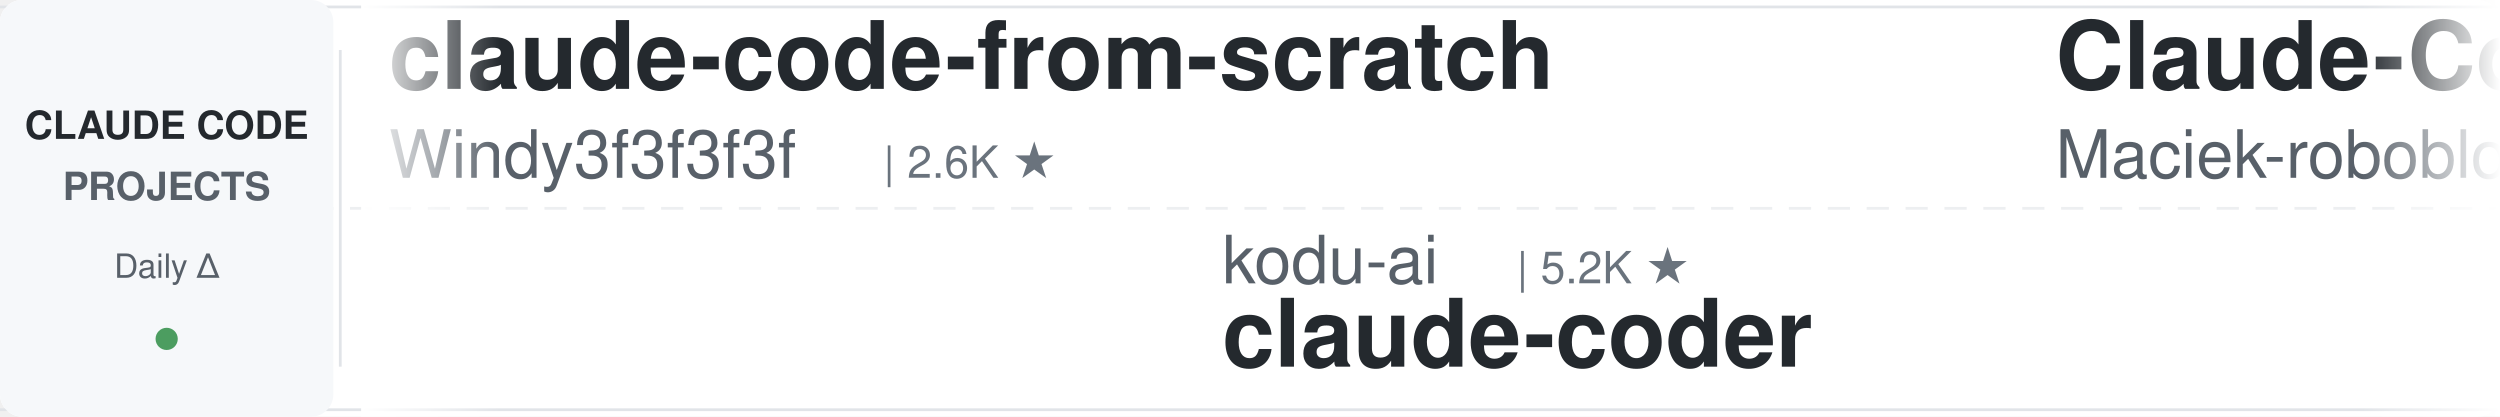
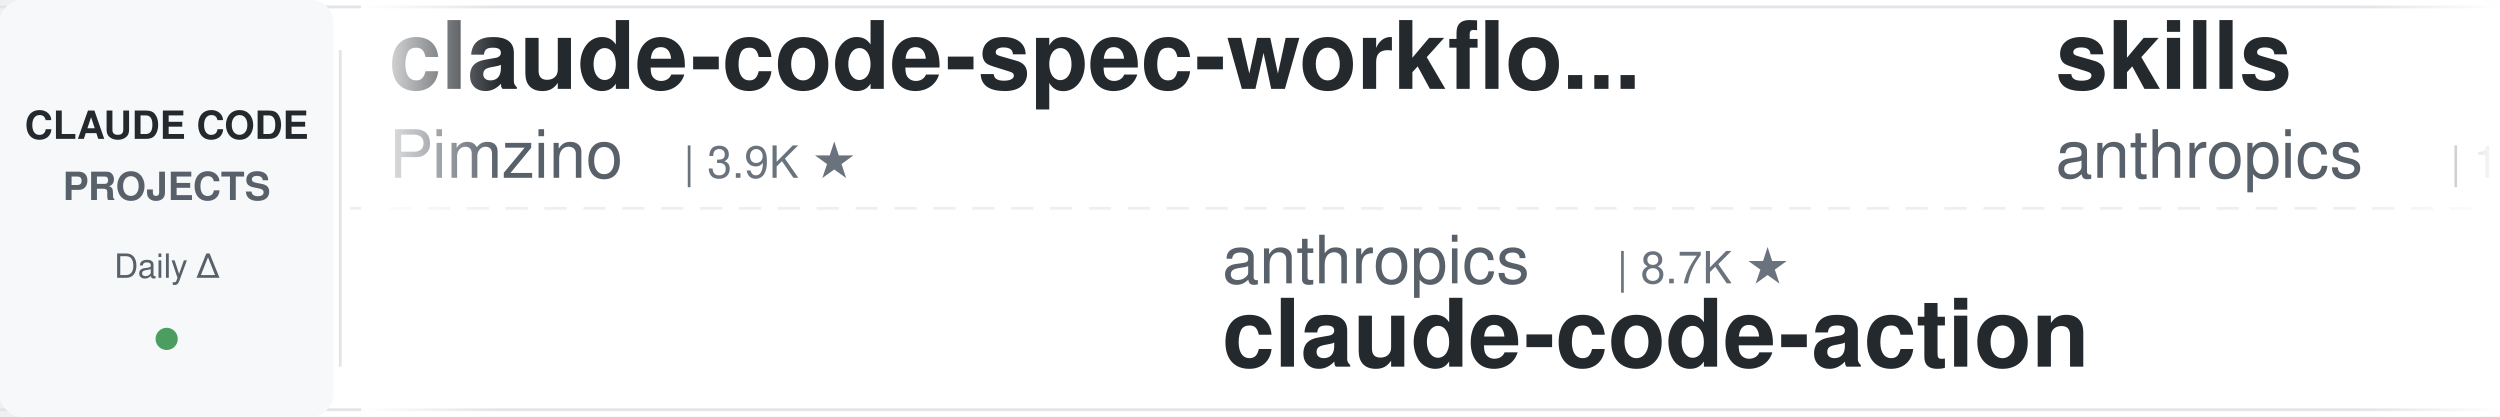
<svg xmlns="http://www.w3.org/2000/svg" width="900" height="150">
  <defs>
    <linearGradient id="leftFade" x1="0%" y1="0%" x2="100%" y2="0%">
      <stop offset="0%" style="stop-color:#ffffff;stop-opacity:1" />
      <stop offset="100%" style="stop-color:#ffffff;stop-opacity:0" />
    </linearGradient>
    <linearGradient id="rightFade" x1="0%" y1="0%" x2="100%" y2="0%">
      <stop offset="0%" style="stop-color:#ffffff;stop-opacity:0" />
      <stop offset="100%" style="stop-color:#ffffff;stop-opacity:1" />
    </linearGradient>
  </defs>
  <rect width="900" height="150" fill="#ffffff" rx="8" />
  <rect x="0" y="2" width="900" height="1" fill="#e1e4e8" />
  <rect x="0" y="147" width="900" height="1" fill="#e1e4e8" />
  <line x1="0" y1="75" x2="900" y2="75" stroke="#e1e4e8" stroke-width="1" stroke-dasharray="8 6" opacity="0.6" />
  <rect x="0" y="0" width="120" height="150" fill="#f6f8fa" rx="8" />
  <text x="60" y="50" font-family="-apple-system, BlinkMacSystemFont, 'Segoe UI', Helvetica, Arial, sans-serif" font-size="14" font-weight="600" fill="#24292e" text-anchor="middle">CLAUDE CODE</text>
  <text x="60" y="72" font-family="-apple-system, BlinkMacSystemFont, 'Segoe UI', Helvetica, Arial, sans-serif" font-size="14" font-weight="600" fill="#586069" text-anchor="middle">PROJECTS</text>
  <text x="60" y="100" font-family="-apple-system, BlinkMacSystemFont, 'Segoe UI', Helvetica, Arial, sans-serif" font-size="12" font-weight="500" fill="#586069" text-anchor="middle">Daily Δ</text>
  <circle cx="60" cy="122" r="4" fill="#22863a" opacity="0.8" />
  <rect x="122" y="18" width="1" height="114" fill="#e1e4e8" />
  <clipPath id="tickerClip">
    <rect x="130" y="0" width="770" height="150" />
  </clipPath>
  <g clip-path="url(#tickerClip)">
    <g id="tickerItems">
      <animateTransform attributeName="transform" attributeType="XML" type="translate" from="0 0" to="-3000 0" dur="54s" repeatCount="indefinite" />
      <g transform="translate(0, 0)">
-         <text x="140" y="32" font-family="-apple-system, BlinkMacSystemFont, 'Segoe UI', Helvetica, Arial, sans-serif" font-size="34" font-weight="600" fill="#24292e">claude-code-from-scratch</text>
-         <text x="140" y="64" font-family="-apple-system, BlinkMacSystemFont, 'Segoe UI', Helvetica, Arial, sans-serif" font-size="24" font-weight="400" fill="#586069">Windy3f3f3f3f</text>
-         <text x="318" y="64" font-family="-apple-system, BlinkMacSystemFont, 'Segoe UI', Helvetica, Arial, sans-serif" font-size="16" font-weight="500" fill="#6a737d">| 2.6K ★</text>
+         <text x="140" y="32" font-family="-apple-system, BlinkMacSystemFont, 'Segoe UI', Helvetica, Arial, sans-serif" font-size="34" font-weight="600" fill="#24292e">claude-code-spec-workflo...</text>
+         <text x="140" y="64" font-family="-apple-system, BlinkMacSystemFont, 'Segoe UI', Helvetica, Arial, sans-serif" font-size="24" font-weight="400" fill="#586069">Pimzino</text>
+         <text x="246" y="64" font-family="-apple-system, BlinkMacSystemFont, 'Segoe UI', Helvetica, Arial, sans-serif" font-size="16" font-weight="500" fill="#6a737d">| 3.9K ★</text>
      </g>
      <g transform="translate(300, 0)">
-         <text x="140" y="102" font-family="-apple-system, BlinkMacSystemFont, 'Segoe UI', Helvetica, Arial, sans-serif" font-size="24" font-weight="400" fill="#586069">kodu-ai</text>
-         <text x="246" y="102" font-family="-apple-system, BlinkMacSystemFont, 'Segoe UI', Helvetica, Arial, sans-serif" font-size="16" font-weight="500" fill="#6a737d">| 5.2K ★</text>
-         <text x="140" y="132" font-family="-apple-system, BlinkMacSystemFont, 'Segoe UI', Helvetica, Arial, sans-serif" font-size="34" font-weight="600" fill="#24292e">claude-coder</text>
+         <text x="140" y="102" font-family="-apple-system, BlinkMacSystemFont, 'Segoe UI', Helvetica, Arial, sans-serif" font-size="24" font-weight="400" fill="#586069">anthropics</text>
+         <text x="282" y="102" font-family="-apple-system, BlinkMacSystemFont, 'Segoe UI', Helvetica, Arial, sans-serif" font-size="16" font-weight="500" fill="#6a737d">| 8.7K ★</text>
+         <text x="140" y="132" font-family="-apple-system, BlinkMacSystemFont, 'Segoe UI', Helvetica, Arial, sans-serif" font-size="34" font-weight="600" fill="#24292e">claude-code-action</text>
      </g>
      <g transform="translate(600, 0)">
-         <text x="140" y="32" font-family="-apple-system, BlinkMacSystemFont, 'Segoe UI', Helvetica, Arial, sans-serif" font-size="34" font-weight="600" fill="#24292e">Claude-Code-Usage-Monito...</text>
-         <text x="140" y="64" font-family="-apple-system, BlinkMacSystemFont, 'Segoe UI', Helvetica, Arial, sans-serif" font-size="24" font-weight="400" fill="#586069">Maciek-roboblog</text>
-         <text x="342" y="64" font-family="-apple-system, BlinkMacSystemFont, 'Segoe UI', Helvetica, Arial, sans-serif" font-size="16" font-weight="500" fill="#6a737d">| 8.7K ★</text>
+         <text x="140" y="32" font-family="-apple-system, BlinkMacSystemFont, 'Segoe UI', Helvetica, Arial, sans-serif" font-size="34" font-weight="600" fill="#24292e">skills</text>
+         <text x="140" y="64" font-family="-apple-system, BlinkMacSystemFont, 'Segoe UI', Helvetica, Arial, sans-serif" font-size="24" font-weight="400" fill="#586069">anthropics</text>
+         <text x="282" y="64" font-family="-apple-system, BlinkMacSystemFont, 'Segoe UI', Helvetica, Arial, sans-serif" font-size="16" font-weight="500" fill="#6a737d">| 171.6K ★</text>
      </g>
      <g transform="translate(900, 0)">
-         <text x="140" y="102" font-family="-apple-system, BlinkMacSystemFont, 'Segoe UI', Helvetica, Arial, sans-serif" font-size="24" font-weight="400" fill="#586069">JrCx7scC</text>
-         <text x="258" y="102" font-family="-apple-system, BlinkMacSystemFont, 'Segoe UI', Helvetica, Arial, sans-serif" font-size="16" font-weight="500" fill="#6a737d">| 375 ★</text>
-         <text x="140" y="132" font-family="-apple-system, BlinkMacSystemFont, 'Segoe UI', Helvetica, Arial, sans-serif" font-size="34" font-weight="600" fill="#24292e">claude-code-source</text>
+         <text x="140" y="102" font-family="-apple-system, BlinkMacSystemFont, 'Segoe UI', Helvetica, Arial, sans-serif" font-size="24" font-weight="400" fill="#586069">pedrohcgs</text>
+         <text x="270" y="102" font-family="-apple-system, BlinkMacSystemFont, 'Segoe UI', Helvetica, Arial, sans-serif" font-size="16" font-weight="500" fill="#6a737d">| 1.5K ★</text>
+         <text x="140" y="132" font-family="-apple-system, BlinkMacSystemFont, 'Segoe UI', Helvetica, Arial, sans-serif" font-size="34" font-weight="600" fill="#24292e">claude-code-my-workflow</text>
      </g>
      <g transform="translate(1200, 0)">
-         <text x="140" y="32" font-family="-apple-system, BlinkMacSystemFont, 'Segoe UI', Helvetica, Arial, sans-serif" font-size="34" font-weight="600" fill="#24292e">claude-code-ultimate-gui...</text>
-         <text x="140" y="64" font-family="-apple-system, BlinkMacSystemFont, 'Segoe UI', Helvetica, Arial, sans-serif" font-size="24" font-weight="400" fill="#586069">FlorianBruniaux</text>
-         <text x="342" y="64" font-family="-apple-system, BlinkMacSystemFont, 'Segoe UI', Helvetica, Arial, sans-serif" font-size="16" font-weight="500" fill="#6a737d">| 5.8K ★</text>
+         <text x="140" y="32" font-family="-apple-system, BlinkMacSystemFont, 'Segoe UI', Helvetica, Arial, sans-serif" font-size="34" font-weight="600" fill="#24292e">claude-code-cheat-sheet</text>
+         <text x="140" y="64" font-family="-apple-system, BlinkMacSystemFont, 'Segoe UI', Helvetica, Arial, sans-serif" font-size="24" font-weight="400" fill="#586069">Njengah</text>
+         <text x="246" y="64" font-family="-apple-system, BlinkMacSystemFont, 'Segoe UI', Helvetica, Arial, sans-serif" font-size="16" font-weight="500" fill="#6a737d">| 1.9K ★</text>
      </g>
      <g transform="translate(1500, 0)">
-         <text x="140" y="102" font-family="-apple-system, BlinkMacSystemFont, 'Segoe UI', Helvetica, Arial, sans-serif" font-size="24" font-weight="400" fill="#586069">frankbria</text>
-         <text x="270" y="102" font-family="-apple-system, BlinkMacSystemFont, 'Segoe UI', Helvetica, Arial, sans-serif" font-size="16" font-weight="500" fill="#6a737d">| 9.6K ★</text>
-         <text x="140" y="132" font-family="-apple-system, BlinkMacSystemFont, 'Segoe UI', Helvetica, Arial, sans-serif" font-size="34" font-weight="600" fill="#24292e">ralph-claude-code</text>
-       </g>
-       <g transform="translate(1800, 0)">
-         <text x="140" y="32" font-family="-apple-system, BlinkMacSystemFont, 'Segoe UI', Helvetica, Arial, sans-serif" font-size="34" font-weight="600" fill="#24292e">claude-code-security-rev...</text>
-         <text x="140" y="64" font-family="-apple-system, BlinkMacSystemFont, 'Segoe UI', Helvetica, Arial, sans-serif" font-size="24" font-weight="400" fill="#586069">anthropics</text>
-         <text x="282" y="64" font-family="-apple-system, BlinkMacSystemFont, 'Segoe UI', Helvetica, Arial, sans-serif" font-size="16" font-weight="500" fill="#6a737d">| 6.1K ★</text>
-       </g>
-       <g transform="translate(2100, 0)">
        <text x="140" y="102" font-family="-apple-system, BlinkMacSystemFont, 'Segoe UI', Helvetica, Arial, sans-serif" font-size="24" font-weight="400" fill="#586069">zebbern</text>
        <text x="246" y="102" font-family="-apple-system, BlinkMacSystemFont, 'Segoe UI', Helvetica, Arial, sans-serif" font-size="16" font-weight="500" fill="#6a737d">| 4.6K ★</text>
        <text x="140" y="132" font-family="-apple-system, BlinkMacSystemFont, 'Segoe UI', Helvetica, Arial, sans-serif" font-size="34" font-weight="600" fill="#24292e">claude-code-guide</text>
      </g>
+       <g transform="translate(1800, 0)">
+         <text x="140" y="32" font-family="-apple-system, BlinkMacSystemFont, 'Segoe UI', Helvetica, Arial, sans-serif" font-size="34" font-weight="600" fill="#24292e">claude_codex_bridge</text>
+         <text x="140" y="64" font-family="-apple-system, BlinkMacSystemFont, 'Segoe UI', Helvetica, Arial, sans-serif" font-size="24" font-weight="400" fill="#586069">SeemSeam</text>
+         <text x="258" y="64" font-family="-apple-system, BlinkMacSystemFont, 'Segoe UI', Helvetica, Arial, sans-serif" font-size="16" font-weight="500" fill="#6a737d">| 3.5K ★</text>
+       </g>
+       <g transform="translate(2100, 0)">
+         <text x="140" y="102" font-family="-apple-system, BlinkMacSystemFont, 'Segoe UI', Helvetica, Arial, sans-serif" font-size="24" font-weight="400" fill="#586069">ccplugins</text>
+         <text x="270" y="102" font-family="-apple-system, BlinkMacSystemFont, 'Segoe UI', Helvetica, Arial, sans-serif" font-size="16" font-weight="500" fill="#6a737d">| 923 ★</text>
+         <text x="140" y="132" font-family="-apple-system, BlinkMacSystemFont, 'Segoe UI', Helvetica, Arial, sans-serif" font-size="34" font-weight="600" fill="#24292e">awesome-claude-code-plug...</text>
+       </g>
      <g transform="translate(2400, 0)">
-         <text x="140" y="32" font-family="-apple-system, BlinkMacSystemFont, 'Segoe UI', Helvetica, Arial, sans-serif" font-size="34" font-weight="600" fill="#24292e">claude-code-infrastructu...</text>
-         <text x="140" y="64" font-family="-apple-system, BlinkMacSystemFont, 'Segoe UI', Helvetica, Arial, sans-serif" font-size="24" font-weight="400" fill="#586069">diet103</text>
-         <text x="246" y="64" font-family="-apple-system, BlinkMacSystemFont, 'Segoe UI', Helvetica, Arial, sans-serif" font-size="16" font-weight="500" fill="#6a737d">| 10.0K ★</text>
+         <text x="140" y="32" font-family="-apple-system, BlinkMacSystemFont, 'Segoe UI', Helvetica, Arial, sans-serif" font-size="34" font-weight="600" fill="#24292e">claude-code-cli</text>
+         <text x="140" y="64" font-family="-apple-system, BlinkMacSystemFont, 'Segoe UI', Helvetica, Arial, sans-serif" font-size="24" font-weight="400" fill="#586069">huangserva</text>
+         <text x="282" y="64" font-family="-apple-system, BlinkMacSystemFont, 'Segoe UI', Helvetica, Arial, sans-serif" font-size="16" font-weight="500" fill="#6a737d">| 625 ★</text>
      </g>
      <g transform="translate(2700, 0)">
+         <text x="140" y="102" font-family="-apple-system, BlinkMacSystemFont, 'Segoe UI', Helvetica, Arial, sans-serif" font-size="24" font-weight="400" fill="#586069">ChrisWiles</text>
+         <text x="282" y="102" font-family="-apple-system, BlinkMacSystemFont, 'Segoe UI', Helvetica, Arial, sans-serif" font-size="16" font-weight="500" fill="#6a737d">| 6.0K ★</text>
+         <text x="140" y="132" font-family="-apple-system, BlinkMacSystemFont, 'Segoe UI', Helvetica, Arial, sans-serif" font-size="34" font-weight="600" fill="#24292e">claude-code-showcase</text>
+       </g>
+       <g transform="translate(3000, 0)">
+         <text x="140" y="32" font-family="-apple-system, BlinkMacSystemFont, 'Segoe UI', Helvetica, Arial, sans-serif" font-size="34" font-weight="600" fill="#24292e">claude-code-spec-workflo...</text>
+         <text x="140" y="64" font-family="-apple-system, BlinkMacSystemFont, 'Segoe UI', Helvetica, Arial, sans-serif" font-size="24" font-weight="400" fill="#586069">Pimzino</text>
+         <text x="246" y="64" font-family="-apple-system, BlinkMacSystemFont, 'Segoe UI', Helvetica, Arial, sans-serif" font-size="16" font-weight="500" fill="#6a737d">| 3.9K ★</text>
+       </g>
+       <g transform="translate(3300, 0)">
+         <text x="140" y="102" font-family="-apple-system, BlinkMacSystemFont, 'Segoe UI', Helvetica, Arial, sans-serif" font-size="24" font-weight="400" fill="#586069">anthropics</text>
+         <text x="282" y="102" font-family="-apple-system, BlinkMacSystemFont, 'Segoe UI', Helvetica, Arial, sans-serif" font-size="16" font-weight="500" fill="#6a737d">| 8.7K ★</text>
+         <text x="140" y="132" font-family="-apple-system, BlinkMacSystemFont, 'Segoe UI', Helvetica, Arial, sans-serif" font-size="34" font-weight="600" fill="#24292e">claude-code-action</text>
+       </g>
+       <g transform="translate(3600, 0)">
+         <text x="140" y="32" font-family="-apple-system, BlinkMacSystemFont, 'Segoe UI', Helvetica, Arial, sans-serif" font-size="34" font-weight="600" fill="#24292e">skills</text>
+         <text x="140" y="64" font-family="-apple-system, BlinkMacSystemFont, 'Segoe UI', Helvetica, Arial, sans-serif" font-size="24" font-weight="400" fill="#586069">anthropics</text>
+         <text x="282" y="64" font-family="-apple-system, BlinkMacSystemFont, 'Segoe UI', Helvetica, Arial, sans-serif" font-size="16" font-weight="500" fill="#6a737d">| 171.6K ★</text>
+       </g>
+       <g transform="translate(3900, 0)">
        <text x="140" y="102" font-family="-apple-system, BlinkMacSystemFont, 'Segoe UI', Helvetica, Arial, sans-serif" font-size="24" font-weight="400" fill="#586069">pedrohcgs</text>
        <text x="270" y="102" font-family="-apple-system, BlinkMacSystemFont, 'Segoe UI', Helvetica, Arial, sans-serif" font-size="16" font-weight="500" fill="#6a737d">| 1.5K ★</text>
        <text x="140" y="132" font-family="-apple-system, BlinkMacSystemFont, 'Segoe UI', Helvetica, Arial, sans-serif" font-size="34" font-weight="600" fill="#24292e">claude-code-my-workflow</text>
-       </g>
-       <g transform="translate(3000, 0)">
-         <text x="140" y="32" font-family="-apple-system, BlinkMacSystemFont, 'Segoe UI', Helvetica, Arial, sans-serif" font-size="34" font-weight="600" fill="#24292e">claude-code-from-scratch</text>
-         <text x="140" y="64" font-family="-apple-system, BlinkMacSystemFont, 'Segoe UI', Helvetica, Arial, sans-serif" font-size="24" font-weight="400" fill="#586069">Windy3f3f3f3f</text>
-         <text x="318" y="64" font-family="-apple-system, BlinkMacSystemFont, 'Segoe UI', Helvetica, Arial, sans-serif" font-size="16" font-weight="500" fill="#6a737d">| 2.6K ★</text>
-       </g>
-       <g transform="translate(3300, 0)">
-         <text x="140" y="102" font-family="-apple-system, BlinkMacSystemFont, 'Segoe UI', Helvetica, Arial, sans-serif" font-size="24" font-weight="400" fill="#586069">kodu-ai</text>
-         <text x="246" y="102" font-family="-apple-system, BlinkMacSystemFont, 'Segoe UI', Helvetica, Arial, sans-serif" font-size="16" font-weight="500" fill="#6a737d">| 5.2K ★</text>
-         <text x="140" y="132" font-family="-apple-system, BlinkMacSystemFont, 'Segoe UI', Helvetica, Arial, sans-serif" font-size="34" font-weight="600" fill="#24292e">claude-coder</text>
-       </g>
-       <g transform="translate(3600, 0)">
-         <text x="140" y="32" font-family="-apple-system, BlinkMacSystemFont, 'Segoe UI', Helvetica, Arial, sans-serif" font-size="34" font-weight="600" fill="#24292e">Claude-Code-Usage-Monito...</text>
-         <text x="140" y="64" font-family="-apple-system, BlinkMacSystemFont, 'Segoe UI', Helvetica, Arial, sans-serif" font-size="24" font-weight="400" fill="#586069">Maciek-roboblog</text>
-         <text x="342" y="64" font-family="-apple-system, BlinkMacSystemFont, 'Segoe UI', Helvetica, Arial, sans-serif" font-size="16" font-weight="500" fill="#6a737d">| 8.7K ★</text>
-       </g>
-       <g transform="translate(3900, 0)">
-         <text x="140" y="102" font-family="-apple-system, BlinkMacSystemFont, 'Segoe UI', Helvetica, Arial, sans-serif" font-size="24" font-weight="400" fill="#586069">JrCx7scC</text>
-         <text x="258" y="102" font-family="-apple-system, BlinkMacSystemFont, 'Segoe UI', Helvetica, Arial, sans-serif" font-size="16" font-weight="500" fill="#6a737d">| 375 ★</text>
-         <text x="140" y="132" font-family="-apple-system, BlinkMacSystemFont, 'Segoe UI', Helvetica, Arial, sans-serif" font-size="34" font-weight="600" fill="#24292e">claude-code-source</text>
      </g>
    </g>
  </g>
  <rect x="130" y="0" width="50" height="150" fill="url(#leftFade)" />
  <rect x="850" y="0" width="50" height="150" fill="url(#rightFade)" />
</svg>
